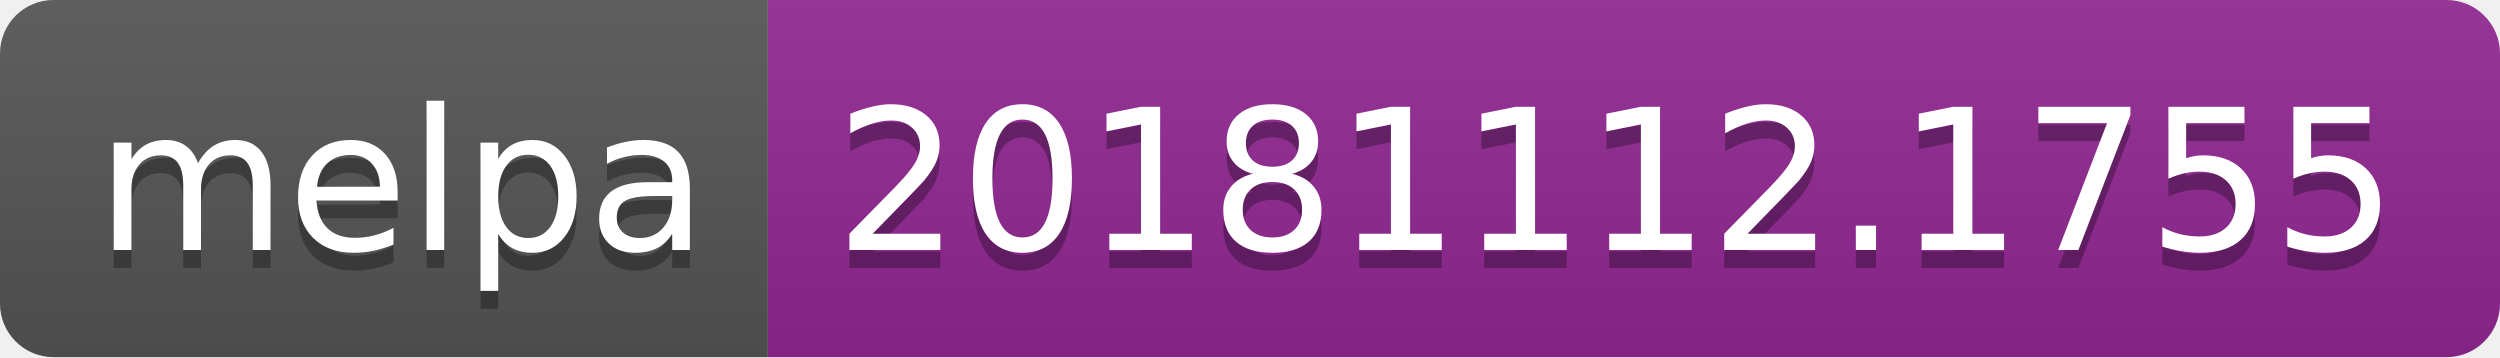
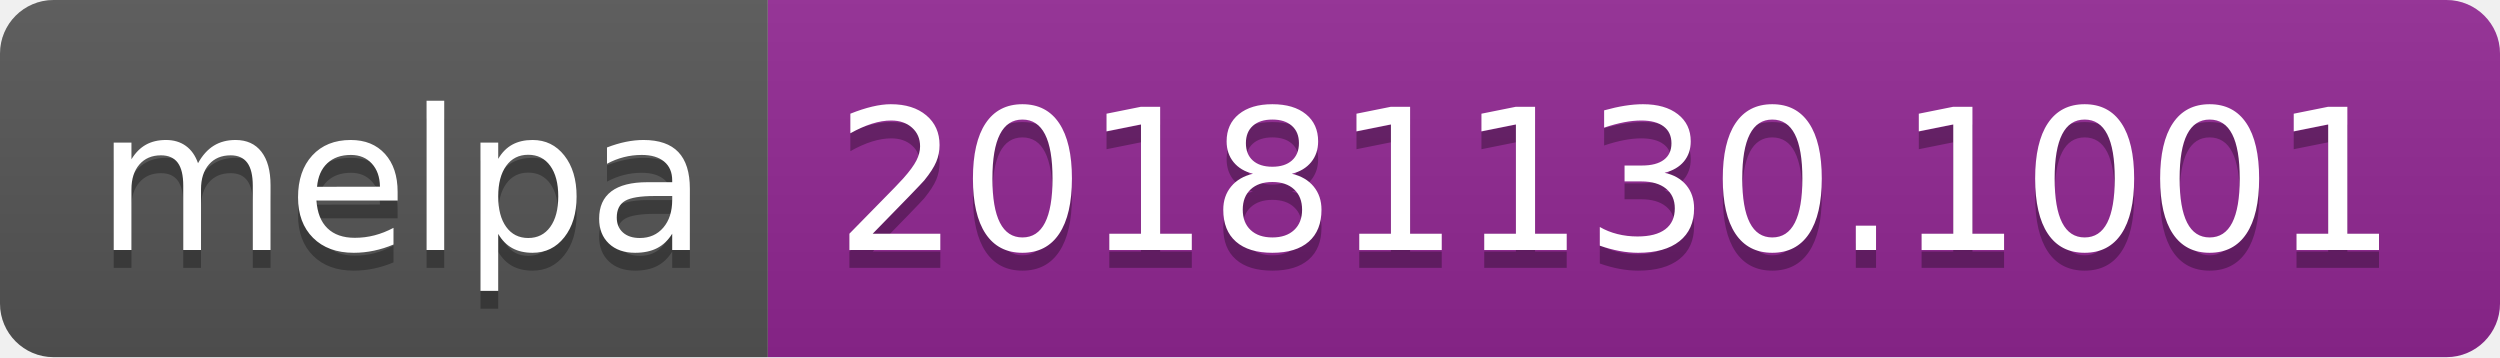
<svg xmlns="http://www.w3.org/2000/svg" width="140" height="20">
  <linearGradient id="b" x2="0" y2="100%">
    <stop offset="0" stop-color="#bbb" stop-opacity=".1" />
    <stop offset="1" stop-opacity=".1" />
  </linearGradient>
  <clipPath id="a">
    <rect width="140" height="20" rx="3" fill="#fff" />
  </clipPath>
  <g clip-path="url(#a)">
    <path fill="#555" d="M0 0h43v20H0z" />
    <path fill="#922793" d="M43 0h97v20H43z" />
    <path fill="url(#b)" d="M0 0h140v20H0z" />
  </g>
  <g fill="#fff" text-anchor="middle" font-family="DejaVu Sans,Verdana,Geneva,sans-serif" font-size="110">
    <text x="225" y="150" fill="#010101" fill-opacity=".3" transform="scale(.1)" textLength="330">melpa</text>
    <text x="225" y="140" transform="scale(.1)" textLength="330">melpa</text>
-     <text x="905" y="150" fill="#010101" fill-opacity=".3" transform="scale(.1)" textLength="870">20181112.1755</text>
-     <text x="905" y="140" transform="scale(.1)" textLength="870">20181112.1755</text>
+     <text x="905" y="150" fill="#010101" fill-opacity=".3" transform="scale(.1)" textLength="870">20181130.1001</text>
+     <text x="905" y="140" transform="scale(.1)" textLength="870">20181130.1001</text>
  </g>
</svg>
